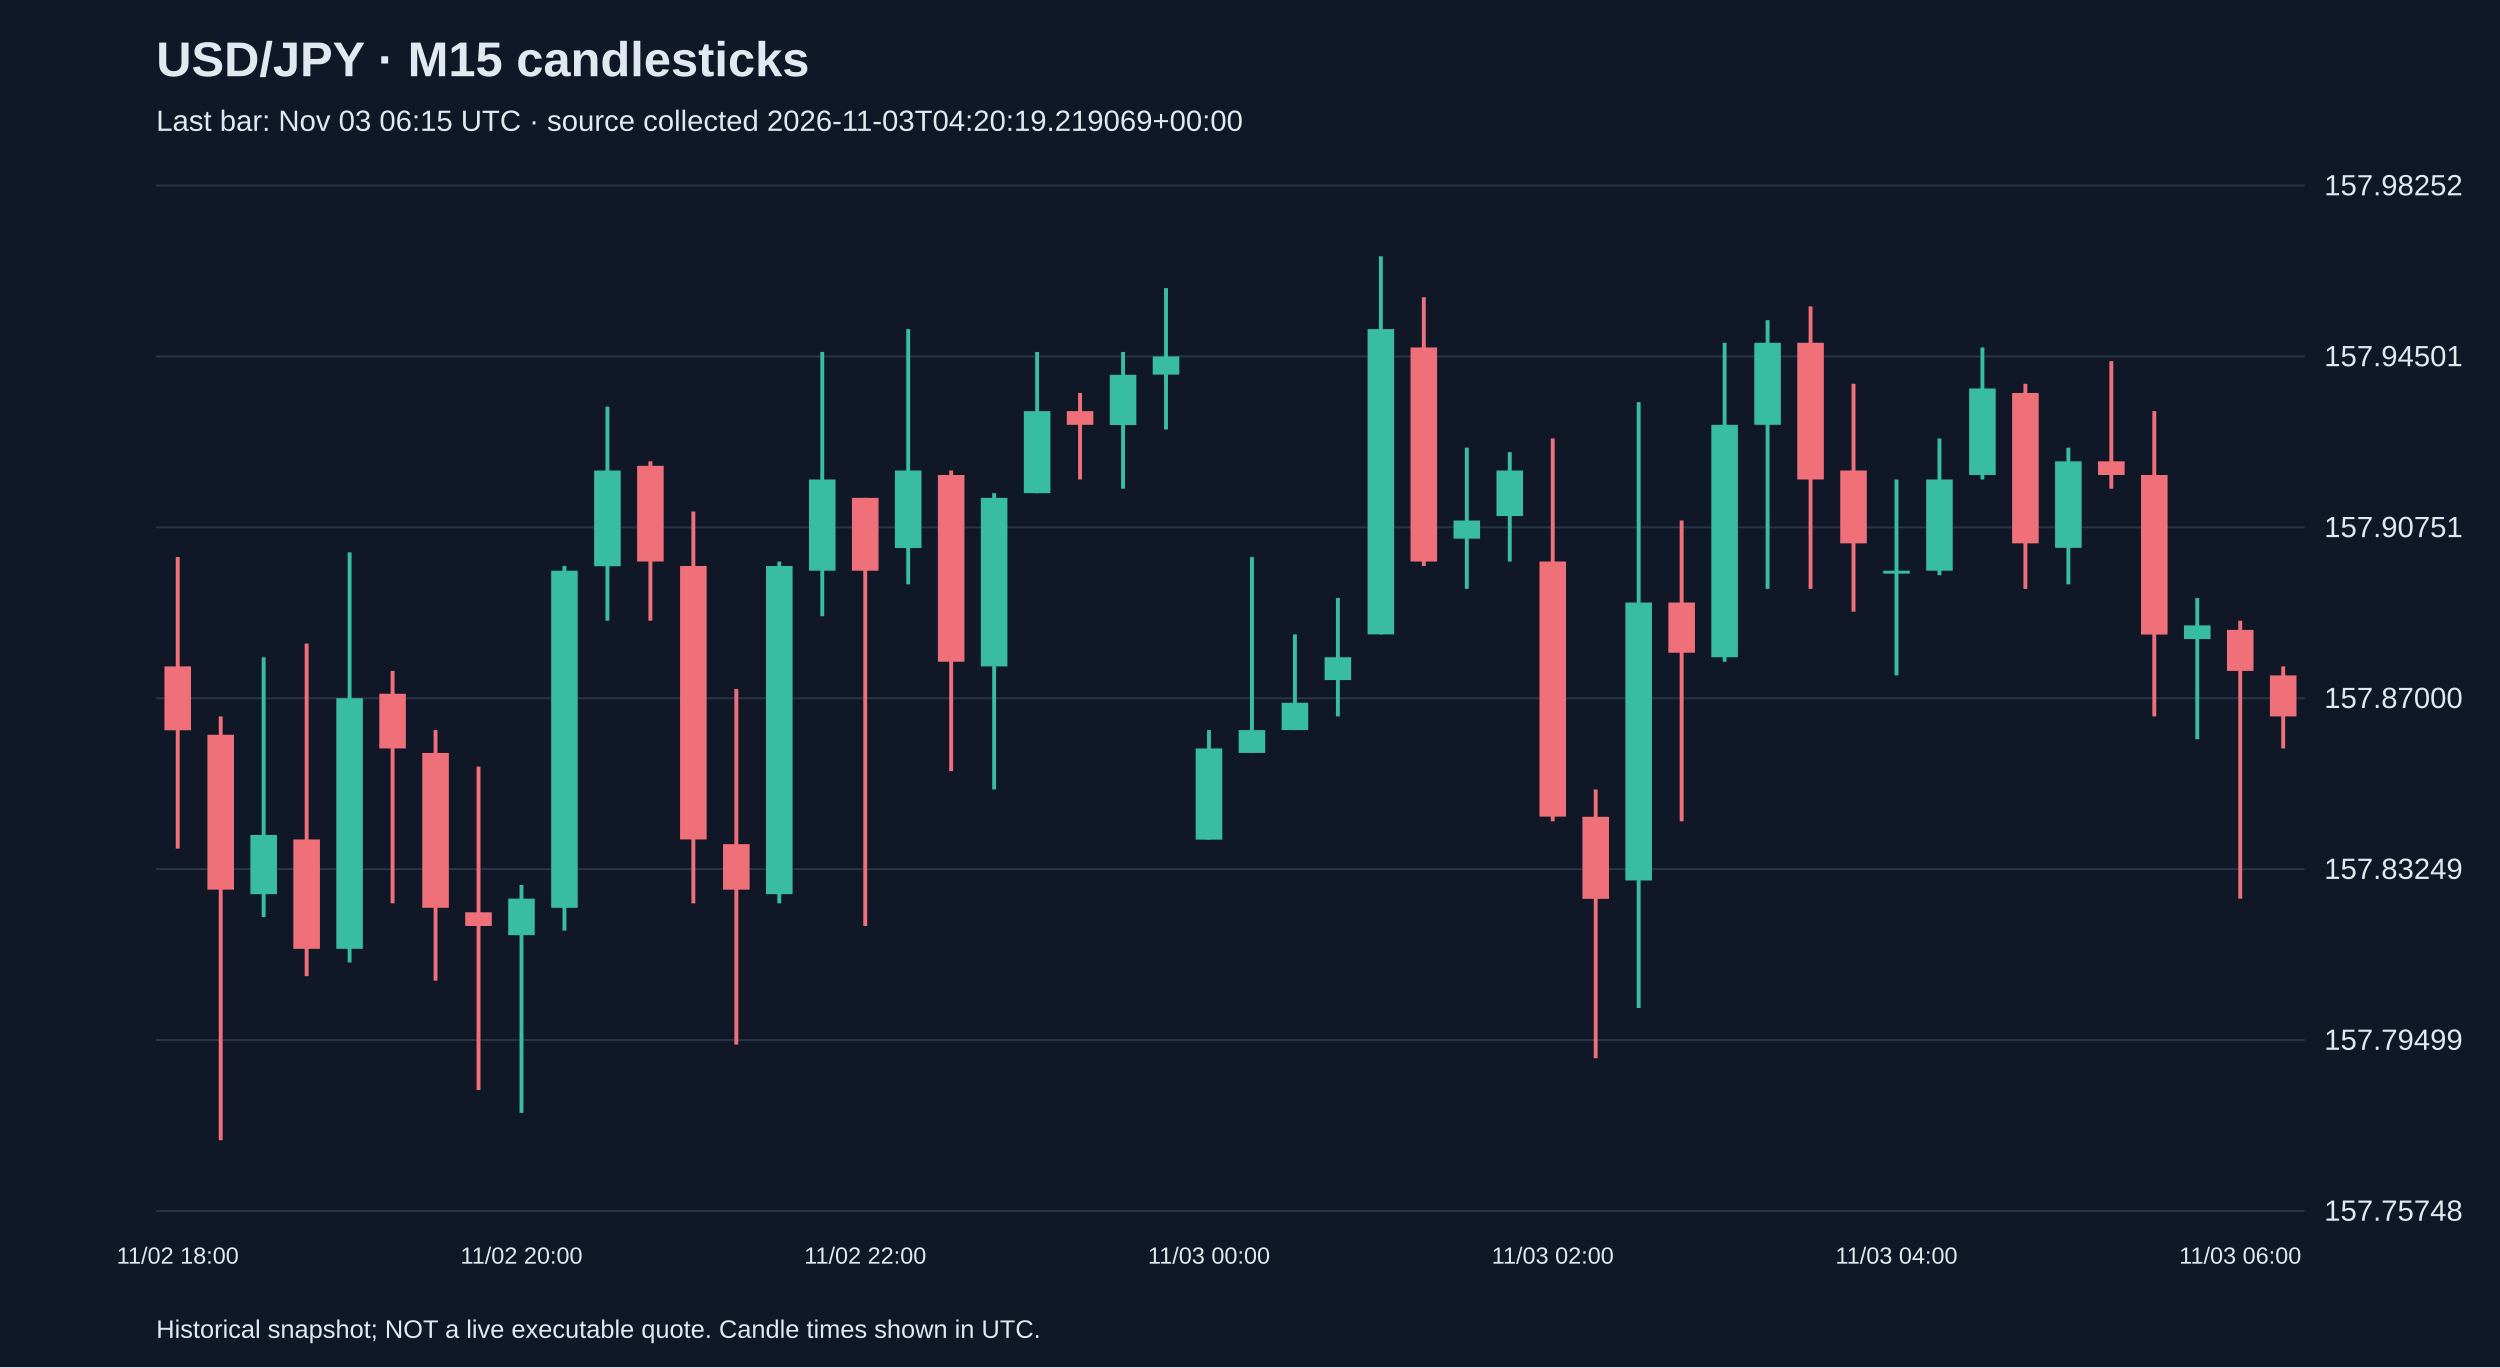
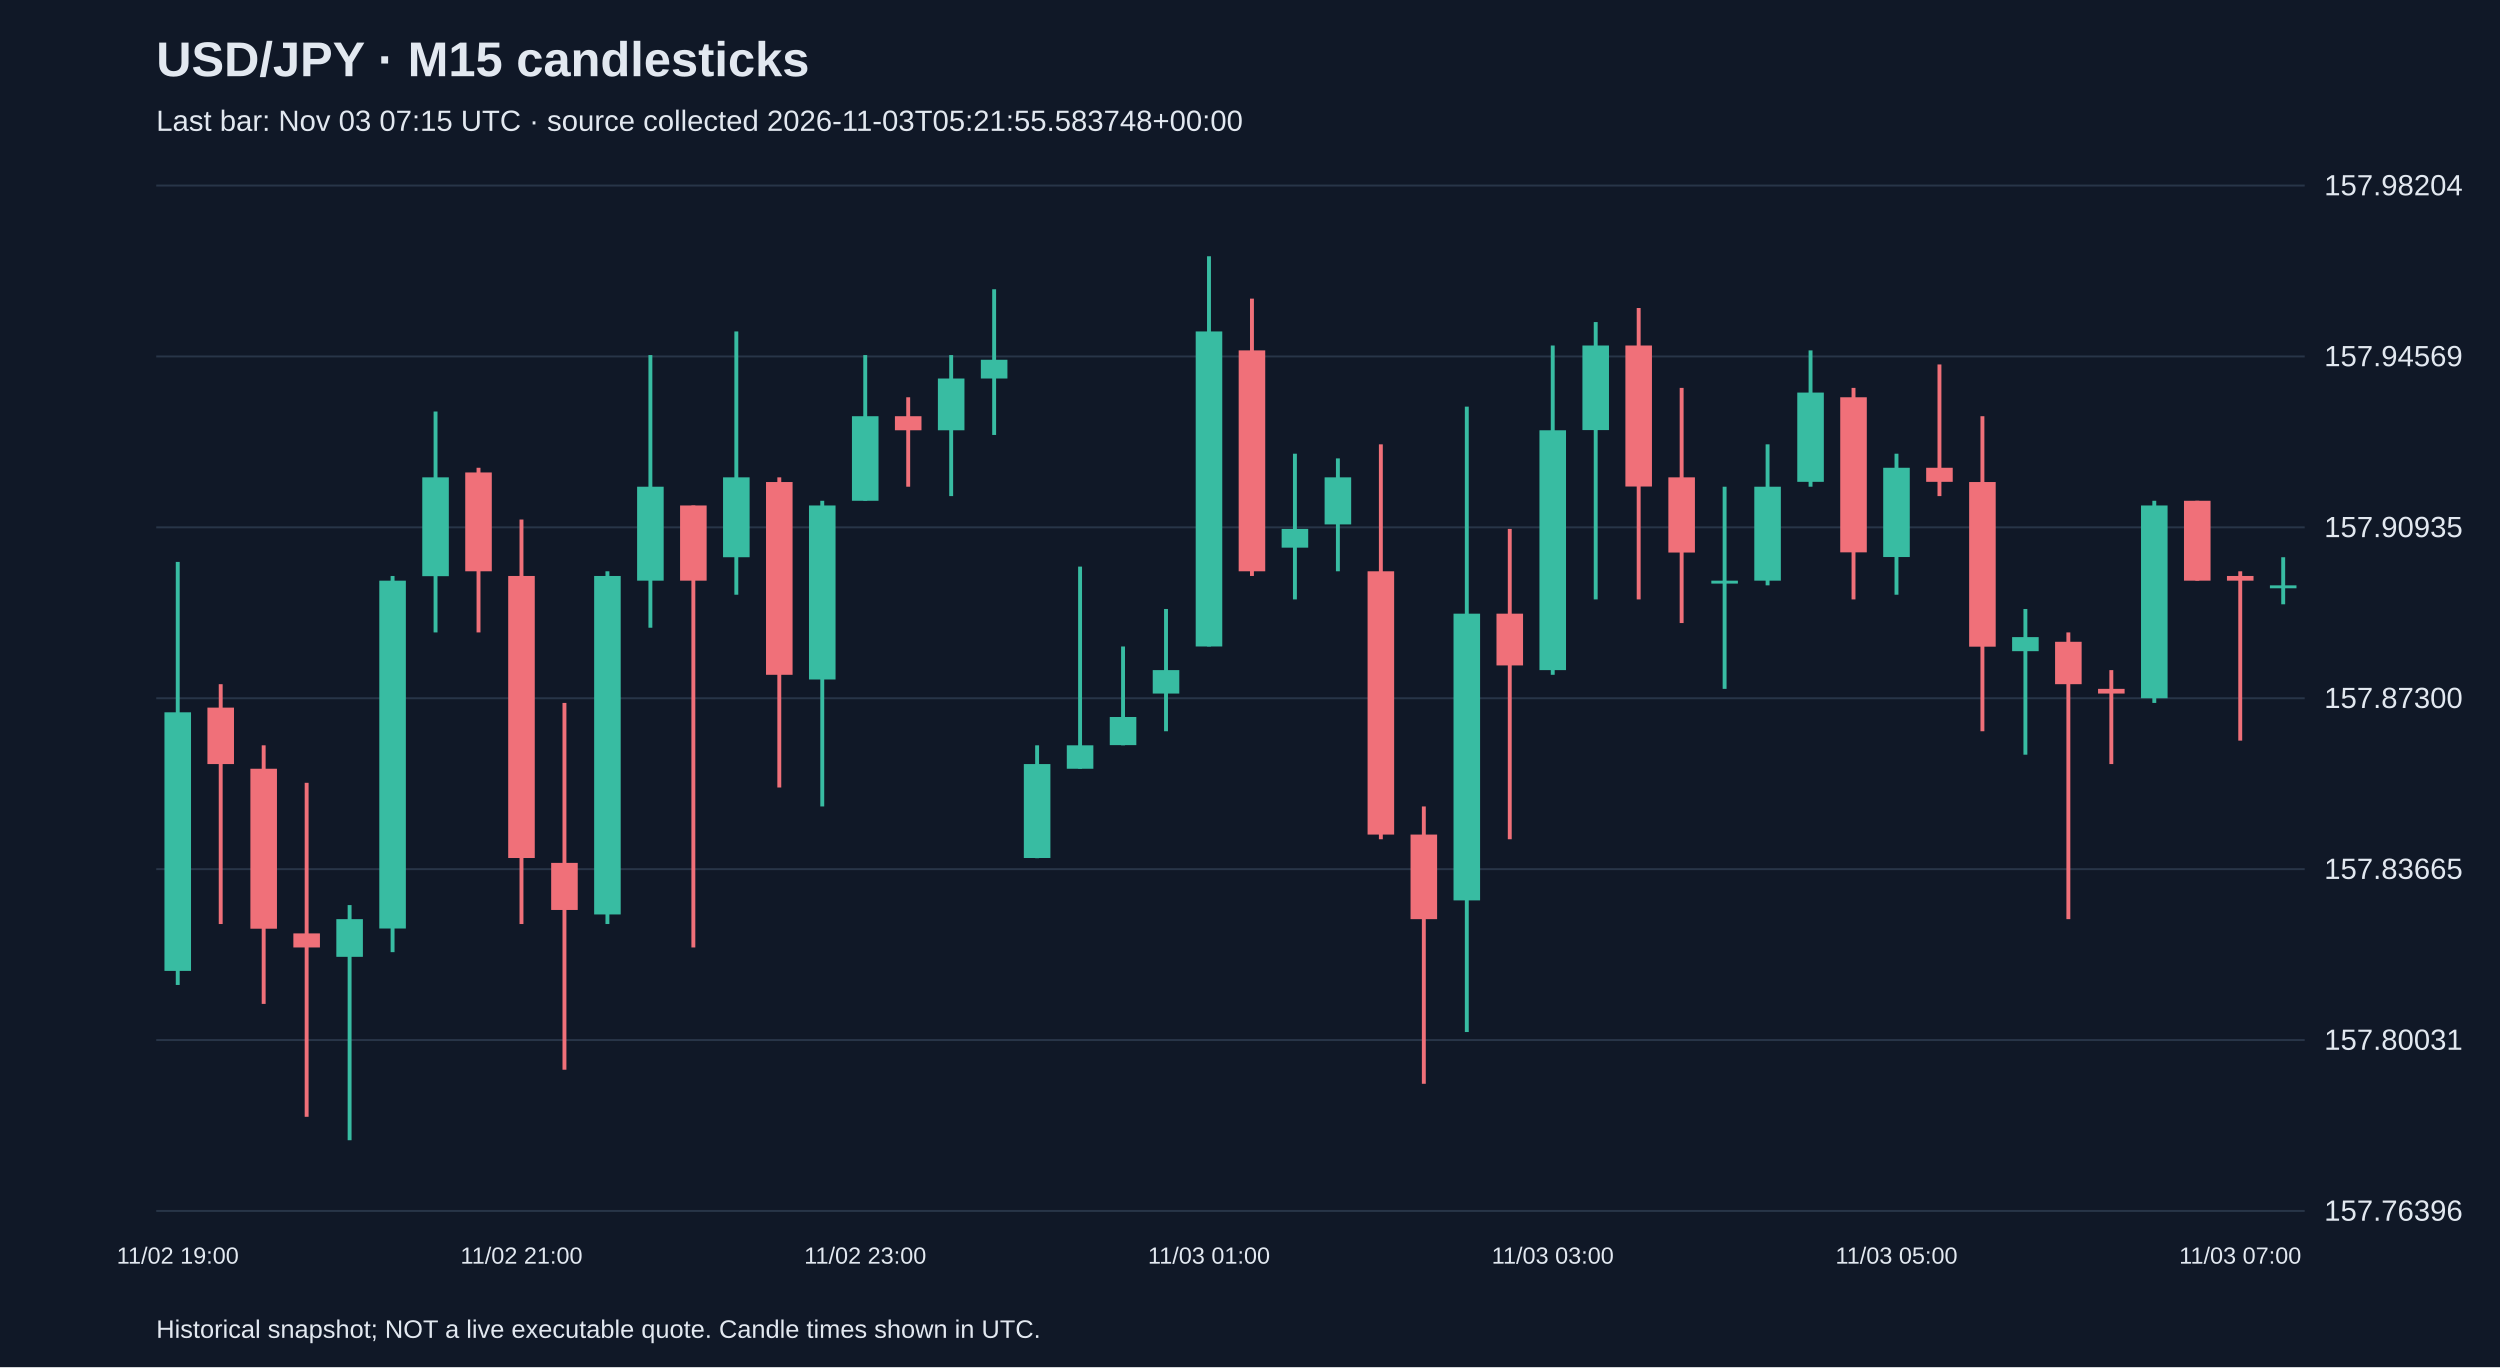
<svg xmlns="http://www.w3.org/2000/svg" viewBox="0 0 1280 700">
  <rect width="100%" height="100%" fill="#101827" />
  <style>text{font-family:Arial,sans-serif;fill:#e2e8f0}</style>
  <text x="80" y="39" font-size="25" font-weight="bold">USD/JPY · M15 candlesticks</text>
-   <text x="80" y="67" font-size="15" fill="#a6b1c5">Last bar: Nov 03 06:15 UTC · source collected 2026-11-03T04:20:19.219069+00:00</text>
+   <text x="80" y="67" font-size="15" fill="#a6b1c5">Last bar: Nov 03 07:15 UTC · source collected 2026-11-03T05:21:55.583748+00:00</text>
  <line x1="80" y1="620.0" x2="1180" y2="620.0" stroke="#283548" />
-   <text x="1190" y="625.0" font-size="15">157.75748</text>
+   <text x="1190" y="625.0" font-size="15">157.76396</text>
  <line x1="80" y1="532.5" x2="1180" y2="532.5" stroke="#283548" />
-   <text x="1190" y="537.5" font-size="15">157.79499</text>
+   <text x="1190" y="537.5" font-size="15">157.80031</text>
  <line x1="80" y1="445.0" x2="1180" y2="445.0" stroke="#283548" />
-   <text x="1190" y="450.0" font-size="15">157.83249</text>
+   <text x="1190" y="450.0" font-size="15">157.83665</text>
  <line x1="80" y1="357.5" x2="1180" y2="357.5" stroke="#283548" />
-   <text x="1190" y="362.5" font-size="15">157.87000</text>
+   <text x="1190" y="362.5" font-size="15">157.87300</text>
  <line x1="80" y1="270.0" x2="1180" y2="270.0" stroke="#283548" />
-   <text x="1190" y="275.0" font-size="15">157.90751</text>
+   <text x="1190" y="275.0" font-size="15">157.90935</text>
  <line x1="80" y1="182.5" x2="1180" y2="182.5" stroke="#283548" />
-   <text x="1190" y="187.5" font-size="15">157.94501</text>
+   <text x="1190" y="187.5" font-size="15">157.94569</text>
  <line x1="80" y1="95.0" x2="1180" y2="95.0" stroke="#283548" />
-   <text x="1190" y="100.0" font-size="15">157.98252</text>
-   <line x1="91.0" y1="285.2" x2="91.0" y2="434.5" stroke="#f07079" stroke-width="2" />
-   <rect x="84.2" y="341.2" width="13.6" height="32.7" fill="#f07079" />
-   <text x="91.0" y="647" text-anchor="middle" font-size="12">11/02 18:00</text>
-   <line x1="113.0" y1="366.8" x2="113.0" y2="583.8" stroke="#f07079" stroke-width="2" />
-   <rect x="106.2" y="376.2" width="13.6" height="79.3" fill="#f07079" />
-   <line x1="135.0" y1="336.5" x2="135.0" y2="469.5" stroke="#38bca2" stroke-width="2" />
-   <rect x="128.2" y="427.5" width="13.6" height="30.3" fill="#38bca2" />
-   <line x1="157.0" y1="329.5" x2="157.0" y2="499.8" stroke="#f07079" stroke-width="2" />
-   <rect x="150.2" y="429.8" width="13.6" height="56.0" fill="#f07079" />
-   <line x1="179.0" y1="282.8" x2="179.0" y2="492.8" stroke="#38bca2" stroke-width="2" />
-   <rect x="172.2" y="357.5" width="13.6" height="128.3" fill="#38bca2" />
-   <line x1="201.0" y1="343.5" x2="201.0" y2="462.5" stroke="#f07079" stroke-width="2" />
-   <rect x="194.2" y="355.2" width="13.6" height="28.0" fill="#f07079" />
-   <line x1="223.0" y1="373.8" x2="223.0" y2="502.1" stroke="#f07079" stroke-width="2" />
-   <rect x="216.2" y="385.5" width="13.6" height="79.3" fill="#f07079" />
-   <line x1="245.0" y1="392.5" x2="245.0" y2="558.1" stroke="#f07079" stroke-width="2" />
-   <rect x="238.2" y="467.1" width="13.6" height="7.0" fill="#f07079" />
-   <line x1="267.0" y1="453.1" x2="267.0" y2="569.8" stroke="#38bca2" stroke-width="2" />
-   <rect x="260.2" y="460.1" width="13.6" height="18.7" fill="#38bca2" />
-   <text x="267.0" y="647" text-anchor="middle" font-size="12">11/02 20:00</text>
-   <line x1="289.0" y1="289.8" x2="289.0" y2="476.5" stroke="#38bca2" stroke-width="2" />
-   <rect x="282.2" y="292.2" width="13.6" height="172.6" fill="#38bca2" />
-   <line x1="311.0" y1="208.2" x2="311.0" y2="317.8" stroke="#38bca2" stroke-width="2" />
-   <rect x="304.2" y="240.9" width="13.6" height="49.0" fill="#38bca2" />
-   <line x1="333.0" y1="236.2" x2="333.0" y2="317.8" stroke="#f07079" stroke-width="2" />
-   <rect x="326.2" y="238.5" width="13.6" height="49.0" fill="#f07079" />
-   <line x1="355.0" y1="261.9" x2="355.0" y2="462.5" stroke="#f07079" stroke-width="2" />
-   <rect x="348.2" y="289.8" width="13.6" height="140.0" fill="#f07079" />
-   <line x1="377.0" y1="352.8" x2="377.0" y2="534.8" stroke="#f07079" stroke-width="2" />
-   <rect x="370.2" y="432.2" width="13.6" height="23.3" fill="#f07079" />
-   <line x1="399.0" y1="287.5" x2="399.0" y2="462.5" stroke="#38bca2" stroke-width="2" />
-   <rect x="392.2" y="289.8" width="13.6" height="168.0" fill="#38bca2" />
-   <line x1="421.0" y1="180.2" x2="421.0" y2="315.5" stroke="#38bca2" stroke-width="2" />
-   <rect x="414.2" y="245.5" width="13.6" height="46.7" fill="#38bca2" />
-   <line x1="443.0" y1="254.9" x2="443.0" y2="474.1" stroke="#f07079" stroke-width="2" />
-   <rect x="436.2" y="254.9" width="13.6" height="37.3" fill="#f07079" />
-   <text x="443.0" y="647" text-anchor="middle" font-size="12">11/02 22:00</text>
-   <line x1="465.0" y1="168.5" x2="465.0" y2="299.2" stroke="#38bca2" stroke-width="2" />
-   <rect x="458.2" y="240.9" width="13.6" height="39.7" fill="#38bca2" />
-   <line x1="487.0" y1="240.9" x2="487.0" y2="394.8" stroke="#f07079" stroke-width="2" />
-   <rect x="480.2" y="243.2" width="13.6" height="95.6" fill="#f07079" />
-   <line x1="509.0" y1="252.5" x2="509.0" y2="404.2" stroke="#38bca2" stroke-width="2" />
-   <rect x="502.2" y="254.9" width="13.6" height="86.3" fill="#38bca2" />
-   <line x1="531.0" y1="180.2" x2="531.0" y2="252.5" stroke="#38bca2" stroke-width="2" />
-   <rect x="524.2" y="210.5" width="13.6" height="42.0" fill="#38bca2" />
-   <line x1="553.0" y1="201.2" x2="553.0" y2="245.5" stroke="#f07079" stroke-width="2" />
-   <rect x="546.2" y="210.5" width="13.6" height="7.0" fill="#f07079" />
-   <line x1="575.0" y1="180.2" x2="575.0" y2="250.2" stroke="#38bca2" stroke-width="2" />
-   <rect x="568.2" y="191.9" width="13.6" height="25.7" fill="#38bca2" />
-   <line x1="597.0" y1="147.5" x2="597.0" y2="219.9" stroke="#38bca2" stroke-width="2" />
-   <rect x="590.2" y="182.5" width="13.6" height="9.3" fill="#38bca2" />
-   <line x1="619.0" y1="373.8" x2="619.0" y2="429.8" stroke="#38bca2" stroke-width="2" />
-   <rect x="612.2" y="383.2" width="13.6" height="46.7" fill="#38bca2" />
-   <text x="619.0" y="647" text-anchor="middle" font-size="12">11/03 00:00</text>
-   <line x1="641.0" y1="285.2" x2="641.0" y2="385.5" stroke="#38bca2" stroke-width="2" />
-   <rect x="634.2" y="373.8" width="13.6" height="11.7" fill="#38bca2" />
-   <line x1="663.0" y1="324.8" x2="663.0" y2="373.8" stroke="#38bca2" stroke-width="2" />
-   <rect x="656.2" y="359.8" width="13.6" height="14.0" fill="#38bca2" />
-   <line x1="685.0" y1="306.2" x2="685.0" y2="366.8" stroke="#38bca2" stroke-width="2" />
-   <rect x="678.2" y="336.5" width="13.6" height="11.7" fill="#38bca2" />
-   <line x1="707.0" y1="131.2" x2="707.0" y2="324.8" stroke="#38bca2" stroke-width="2" />
-   <rect x="700.2" y="168.5" width="13.6" height="156.3" fill="#38bca2" />
-   <line x1="729.0" y1="152.2" x2="729.0" y2="289.8" stroke="#f07079" stroke-width="2" />
-   <rect x="722.2" y="177.9" width="13.6" height="109.6" fill="#f07079" />
-   <line x1="751.0" y1="229.2" x2="751.0" y2="301.5" stroke="#38bca2" stroke-width="2" />
-   <rect x="744.2" y="266.5" width="13.6" height="9.3" fill="#38bca2" />
-   <line x1="773.0" y1="231.5" x2="773.0" y2="287.5" stroke="#38bca2" stroke-width="2" />
-   <rect x="766.2" y="240.9" width="13.6" height="23.3" fill="#38bca2" />
-   <line x1="795.0" y1="224.5" x2="795.0" y2="420.5" stroke="#f07079" stroke-width="2" />
-   <rect x="788.2" y="287.5" width="13.6" height="130.6" fill="#f07079" />
-   <text x="795.0" y="647" text-anchor="middle" font-size="12">11/03 02:00</text>
-   <line x1="817.0" y1="404.2" x2="817.0" y2="541.8" stroke="#f07079" stroke-width="2" />
-   <rect x="810.2" y="418.2" width="13.6" height="42.0" fill="#f07079" />
-   <line x1="839.0" y1="205.9" x2="839.0" y2="516.1" stroke="#38bca2" stroke-width="2" />
-   <rect x="832.2" y="308.5" width="13.6" height="142.3" fill="#38bca2" />
-   <line x1="861.0" y1="266.5" x2="861.0" y2="420.5" stroke="#f07079" stroke-width="2" />
-   <rect x="854.2" y="308.5" width="13.6" height="25.7" fill="#f07079" />
-   <line x1="883.0" y1="175.5" x2="883.0" y2="338.8" stroke="#38bca2" stroke-width="2" />
-   <rect x="876.2" y="217.5" width="13.6" height="119.0" fill="#38bca2" />
-   <line x1="905.0" y1="163.9" x2="905.0" y2="301.5" stroke="#38bca2" stroke-width="2" />
-   <rect x="898.2" y="175.5" width="13.6" height="42.0" fill="#38bca2" />
-   <line x1="927.0" y1="156.9" x2="927.0" y2="301.5" stroke="#f07079" stroke-width="2" />
-   <rect x="920.2" y="175.5" width="13.6" height="70.0" fill="#f07079" />
-   <line x1="949.0" y1="196.5" x2="949.0" y2="313.2" stroke="#f07079" stroke-width="2" />
-   <rect x="942.2" y="240.9" width="13.6" height="37.3" fill="#f07079" />
-   <line x1="971.0" y1="245.5" x2="971.0" y2="345.8" stroke="#38bca2" stroke-width="2" />
-   <rect x="964.2" y="292.2" width="13.6" height="1.5" fill="#38bca2" />
-   <text x="971.0" y="647" text-anchor="middle" font-size="12">11/03 04:00</text>
-   <line x1="993.0" y1="224.5" x2="993.0" y2="294.5" stroke="#38bca2" stroke-width="2" />
-   <rect x="986.2" y="245.5" width="13.6" height="46.7" fill="#38bca2" />
-   <line x1="1015.0" y1="177.9" x2="1015.0" y2="245.5" stroke="#38bca2" stroke-width="2" />
-   <rect x="1008.2" y="198.9" width="13.6" height="44.3" fill="#38bca2" />
-   <line x1="1037.0" y1="196.5" x2="1037.0" y2="301.5" stroke="#f07079" stroke-width="2" />
-   <rect x="1030.2" y="201.2" width="13.6" height="77.0" fill="#f07079" />
-   <line x1="1059.0" y1="229.2" x2="1059.0" y2="299.2" stroke="#38bca2" stroke-width="2" />
-   <rect x="1052.2" y="236.2" width="13.6" height="44.3" fill="#38bca2" />
-   <line x1="1081.0" y1="184.9" x2="1081.0" y2="250.2" stroke="#f07079" stroke-width="2" />
-   <rect x="1074.2" y="236.2" width="13.6" height="7.0" fill="#f07079" />
-   <line x1="1103.0" y1="210.5" x2="1103.0" y2="366.8" stroke="#f07079" stroke-width="2" />
-   <rect x="1096.2" y="243.2" width="13.6" height="81.7" fill="#f07079" />
-   <line x1="1125.0" y1="306.2" x2="1125.0" y2="378.5" stroke="#38bca2" stroke-width="2" />
-   <rect x="1118.2" y="320.2" width="13.6" height="7.0" fill="#38bca2" />
-   <line x1="1147.0" y1="317.8" x2="1147.0" y2="460.1" stroke="#f07079" stroke-width="2" />
-   <rect x="1140.2" y="322.5" width="13.6" height="21.0" fill="#f07079" />
-   <text x="1147.0" y="647" text-anchor="middle" font-size="12">11/03 06:00</text>
-   <line x1="1169.0" y1="341.2" x2="1169.0" y2="383.2" stroke="#f07079" stroke-width="2" />
-   <rect x="1162.2" y="345.8" width="13.6" height="21.0" fill="#f07079" />
+   <text x="1190" y="100.0" font-size="15">157.98204</text>
+   <line x1="91.0" y1="287.7" x2="91.0" y2="504.3" stroke="#38bca2" stroke-width="2" />
+   <rect x="84.2" y="364.7" width="13.6" height="132.4" fill="#38bca2" />
+   <text x="91.0" y="647" text-anchor="middle" font-size="12">11/02 19:00</text>
+   <line x1="113.0" y1="350.3" x2="113.0" y2="473.1" stroke="#f07079" stroke-width="2" />
+   <rect x="106.2" y="362.3" width="13.6" height="28.9" fill="#f07079" />
+   <line x1="135.0" y1="381.6" x2="135.0" y2="514.0" stroke="#f07079" stroke-width="2" />
+   <rect x="128.2" y="393.6" width="13.6" height="81.9" fill="#f07079" />
+   <line x1="157.0" y1="400.8" x2="157.0" y2="571.8" stroke="#f07079" stroke-width="2" />
+   <rect x="150.2" y="477.9" width="13.6" height="7.2" fill="#f07079" />
+   <line x1="179.0" y1="463.4" x2="179.0" y2="583.8" stroke="#38bca2" stroke-width="2" />
+   <rect x="172.2" y="470.6" width="13.6" height="19.3" fill="#38bca2" />
+   <line x1="201.0" y1="294.9" x2="201.0" y2="487.5" stroke="#38bca2" stroke-width="2" />
+   <rect x="194.2" y="297.3" width="13.6" height="178.1" fill="#38bca2" />
+   <line x1="223.0" y1="210.7" x2="223.0" y2="323.8" stroke="#38bca2" stroke-width="2" />
+   <rect x="216.2" y="244.4" width="13.6" height="50.6" fill="#38bca2" />
+   <line x1="245.0" y1="239.5" x2="245.0" y2="323.8" stroke="#f07079" stroke-width="2" />
+   <rect x="238.2" y="241.9" width="13.6" height="50.6" fill="#f07079" />
+   <line x1="267.0" y1="266.0" x2="267.0" y2="473.1" stroke="#f07079" stroke-width="2" />
+   <rect x="260.2" y="294.9" width="13.6" height="144.4" fill="#f07079" />
+   <text x="267.0" y="647" text-anchor="middle" font-size="12">11/02 21:00</text>
+   <line x1="289.0" y1="359.9" x2="289.0" y2="547.7" stroke="#f07079" stroke-width="2" />
+   <rect x="282.2" y="441.8" width="13.6" height="24.1" fill="#f07079" />
+   <line x1="311.0" y1="292.5" x2="311.0" y2="473.1" stroke="#38bca2" stroke-width="2" />
+   <rect x="304.2" y="294.9" width="13.6" height="173.3" fill="#38bca2" />
+   <line x1="333.0" y1="181.8" x2="333.0" y2="321.4" stroke="#38bca2" stroke-width="2" />
+   <rect x="326.2" y="249.2" width="13.6" height="48.1" fill="#38bca2" />
+   <line x1="355.0" y1="258.8" x2="355.0" y2="485.1" stroke="#f07079" stroke-width="2" />
+   <rect x="348.2" y="258.8" width="13.6" height="38.5" fill="#f07079" />
+   <line x1="377.0" y1="169.7" x2="377.0" y2="304.5" stroke="#38bca2" stroke-width="2" />
+   <rect x="370.2" y="244.4" width="13.6" height="40.9" fill="#38bca2" />
+   <line x1="399.0" y1="244.4" x2="399.0" y2="403.2" stroke="#f07079" stroke-width="2" />
+   <rect x="392.2" y="246.8" width="13.6" height="98.7" fill="#f07079" />
+   <line x1="421.0" y1="256.4" x2="421.0" y2="412.9" stroke="#38bca2" stroke-width="2" />
+   <rect x="414.2" y="258.8" width="13.6" height="89.1" fill="#38bca2" />
+   <line x1="443.0" y1="181.8" x2="443.0" y2="256.4" stroke="#38bca2" stroke-width="2" />
+   <rect x="436.2" y="213.1" width="13.6" height="43.3" fill="#38bca2" />
+   <text x="443.0" y="647" text-anchor="middle" font-size="12">11/02 23:00</text>
+   <line x1="465.0" y1="203.4" x2="465.0" y2="249.2" stroke="#f07079" stroke-width="2" />
+   <rect x="458.2" y="213.1" width="13.6" height="7.2" fill="#f07079" />
+   <line x1="487.0" y1="181.8" x2="487.0" y2="254.0" stroke="#38bca2" stroke-width="2" />
+   <rect x="480.2" y="193.8" width="13.6" height="26.5" fill="#38bca2" />
+   <line x1="509.0" y1="148.1" x2="509.0" y2="222.7" stroke="#38bca2" stroke-width="2" />
+   <rect x="502.2" y="184.2" width="13.6" height="9.6" fill="#38bca2" />
+   <line x1="531.0" y1="381.6" x2="531.0" y2="439.4" stroke="#38bca2" stroke-width="2" />
+   <rect x="524.2" y="391.2" width="13.6" height="48.1" fill="#38bca2" />
+   <line x1="553.0" y1="290.1" x2="553.0" y2="393.6" stroke="#38bca2" stroke-width="2" />
+   <rect x="546.2" y="381.6" width="13.6" height="12.0" fill="#38bca2" />
+   <line x1="575.0" y1="331.0" x2="575.0" y2="381.6" stroke="#38bca2" stroke-width="2" />
+   <rect x="568.2" y="367.1" width="13.6" height="14.4" fill="#38bca2" />
+   <line x1="597.0" y1="311.8" x2="597.0" y2="374.4" stroke="#38bca2" stroke-width="2" />
+   <rect x="590.2" y="343.1" width="13.6" height="12.0" fill="#38bca2" />
+   <line x1="619.0" y1="131.2" x2="619.0" y2="331.0" stroke="#38bca2" stroke-width="2" />
+   <rect x="612.2" y="169.7" width="13.6" height="161.3" fill="#38bca2" />
+   <text x="619.0" y="647" text-anchor="middle" font-size="12">11/03 01:00</text>
+   <line x1="641.0" y1="152.9" x2="641.0" y2="294.9" stroke="#f07079" stroke-width="2" />
+   <rect x="634.2" y="179.4" width="13.6" height="113.1" fill="#f07079" />
+   <line x1="663.0" y1="232.3" x2="663.0" y2="306.9" stroke="#38bca2" stroke-width="2" />
+   <rect x="656.2" y="270.8" width="13.6" height="9.6" fill="#38bca2" />
+   <line x1="685.0" y1="234.7" x2="685.0" y2="292.5" stroke="#38bca2" stroke-width="2" />
+   <rect x="678.2" y="244.4" width="13.6" height="24.1" fill="#38bca2" />
+   <line x1="707.0" y1="227.5" x2="707.0" y2="429.7" stroke="#f07079" stroke-width="2" />
+   <rect x="700.2" y="292.5" width="13.6" height="134.8" fill="#f07079" />
+   <line x1="729.0" y1="412.9" x2="729.0" y2="554.9" stroke="#f07079" stroke-width="2" />
+   <rect x="722.2" y="427.3" width="13.6" height="43.3" fill="#f07079" />
+   <line x1="751.0" y1="208.2" x2="751.0" y2="528.4" stroke="#38bca2" stroke-width="2" />
+   <rect x="744.2" y="314.2" width="13.6" height="146.8" fill="#38bca2" />
+   <line x1="773.0" y1="270.8" x2="773.0" y2="429.7" stroke="#f07079" stroke-width="2" />
+   <rect x="766.2" y="314.2" width="13.6" height="26.5" fill="#f07079" />
+   <line x1="795.0" y1="176.9" x2="795.0" y2="345.5" stroke="#38bca2" stroke-width="2" />
+   <rect x="788.2" y="220.3" width="13.6" height="122.8" fill="#38bca2" />
+   <text x="795.0" y="647" text-anchor="middle" font-size="12">11/03 03:00</text>
+   <line x1="817.0" y1="164.9" x2="817.0" y2="306.9" stroke="#38bca2" stroke-width="2" />
+   <rect x="810.2" y="176.9" width="13.6" height="43.3" fill="#38bca2" />
+   <line x1="839.0" y1="157.7" x2="839.0" y2="306.9" stroke="#f07079" stroke-width="2" />
+   <rect x="832.2" y="176.9" width="13.6" height="72.2" fill="#f07079" />
+   <line x1="861.0" y1="198.6" x2="861.0" y2="319.0" stroke="#f07079" stroke-width="2" />
+   <rect x="854.2" y="244.4" width="13.6" height="38.5" fill="#f07079" />
+   <line x1="883.0" y1="249.2" x2="883.0" y2="352.7" stroke="#38bca2" stroke-width="2" />
+   <rect x="876.2" y="297.3" width="13.6" height="1.5" fill="#38bca2" />
+   <line x1="905.0" y1="227.5" x2="905.0" y2="299.7" stroke="#38bca2" stroke-width="2" />
+   <rect x="898.2" y="249.2" width="13.6" height="48.1" fill="#38bca2" />
+   <line x1="927.0" y1="179.4" x2="927.0" y2="249.2" stroke="#38bca2" stroke-width="2" />
+   <rect x="920.2" y="201.0" width="13.6" height="45.7" fill="#38bca2" />
+   <line x1="949.0" y1="198.6" x2="949.0" y2="306.9" stroke="#f07079" stroke-width="2" />
+   <rect x="942.2" y="203.4" width="13.6" height="79.4" fill="#f07079" />
+   <line x1="971.0" y1="232.3" x2="971.0" y2="304.5" stroke="#38bca2" stroke-width="2" />
+   <rect x="964.2" y="239.5" width="13.6" height="45.7" fill="#38bca2" />
+   <text x="971.0" y="647" text-anchor="middle" font-size="12">11/03 05:00</text>
+   <line x1="993.0" y1="186.6" x2="993.0" y2="254.0" stroke="#f07079" stroke-width="2" />
+   <rect x="986.2" y="239.5" width="13.6" height="7.2" fill="#f07079" />
+   <line x1="1015.0" y1="213.1" x2="1015.0" y2="374.4" stroke="#f07079" stroke-width="2" />
+   <rect x="1008.2" y="246.8" width="13.6" height="84.3" fill="#f07079" />
+   <line x1="1037.0" y1="311.8" x2="1037.0" y2="386.4" stroke="#38bca2" stroke-width="2" />
+   <rect x="1030.2" y="326.2" width="13.6" height="7.2" fill="#38bca2" />
+   <line x1="1059.0" y1="323.8" x2="1059.0" y2="470.6" stroke="#f07079" stroke-width="2" />
+   <rect x="1052.2" y="328.6" width="13.6" height="21.7" fill="#f07079" />
+   <line x1="1081.0" y1="343.1" x2="1081.0" y2="391.2" stroke="#f07079" stroke-width="2" />
+   <rect x="1074.2" y="352.7" width="13.6" height="2.4" fill="#f07079" />
+   <line x1="1103.0" y1="256.4" x2="1103.0" y2="359.9" stroke="#38bca2" stroke-width="2" />
+   <rect x="1096.2" y="258.8" width="13.6" height="98.7" fill="#38bca2" />
+   <line x1="1125.0" y1="256.4" x2="1125.0" y2="297.3" stroke="#f07079" stroke-width="2" />
+   <rect x="1118.2" y="256.4" width="13.6" height="40.9" fill="#f07079" />
+   <line x1="1147.0" y1="292.5" x2="1147.0" y2="379.2" stroke="#f07079" stroke-width="2" />
+   <rect x="1140.2" y="294.9" width="13.6" height="2.4" fill="#f07079" />
+   <text x="1147.0" y="647" text-anchor="middle" font-size="12">11/03 07:00</text>
+   <line x1="1169.0" y1="285.3" x2="1169.0" y2="309.4" stroke="#38bca2" stroke-width="2" />
+   <rect x="1162.2" y="299.7" width="13.6" height="1.5" fill="#38bca2" />
  <text x="80" y="685" font-size="13">Historical snapshot; NOT a live executable quote. Candle times shown in UTC.</text>
</svg>
